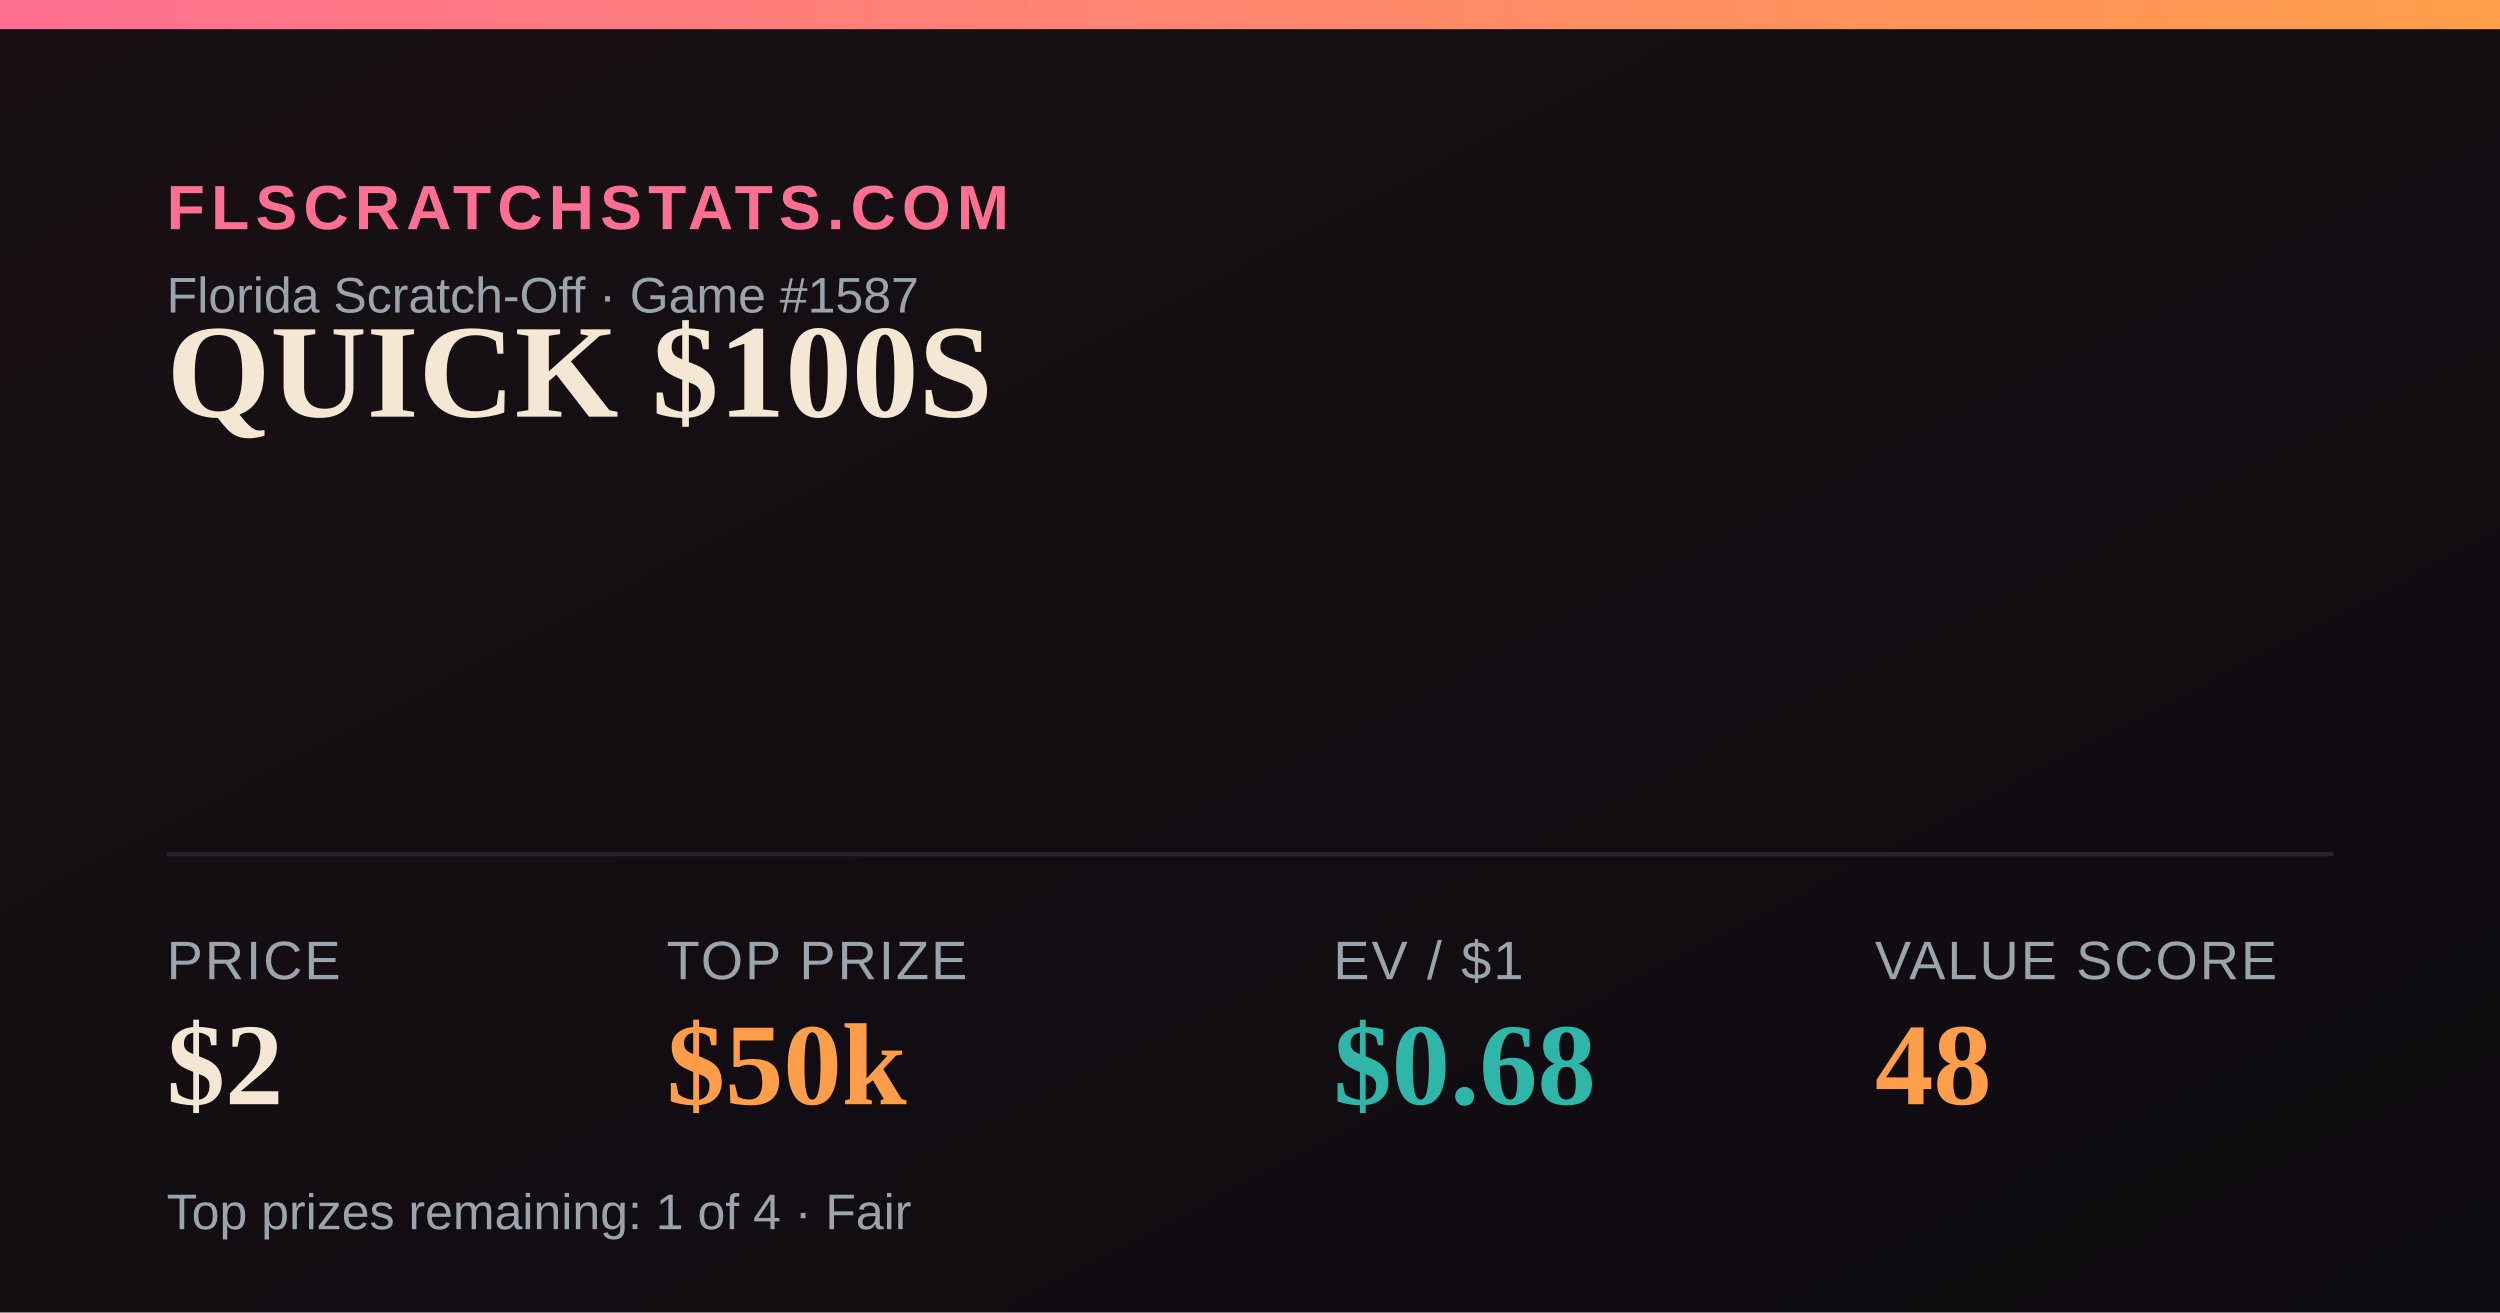
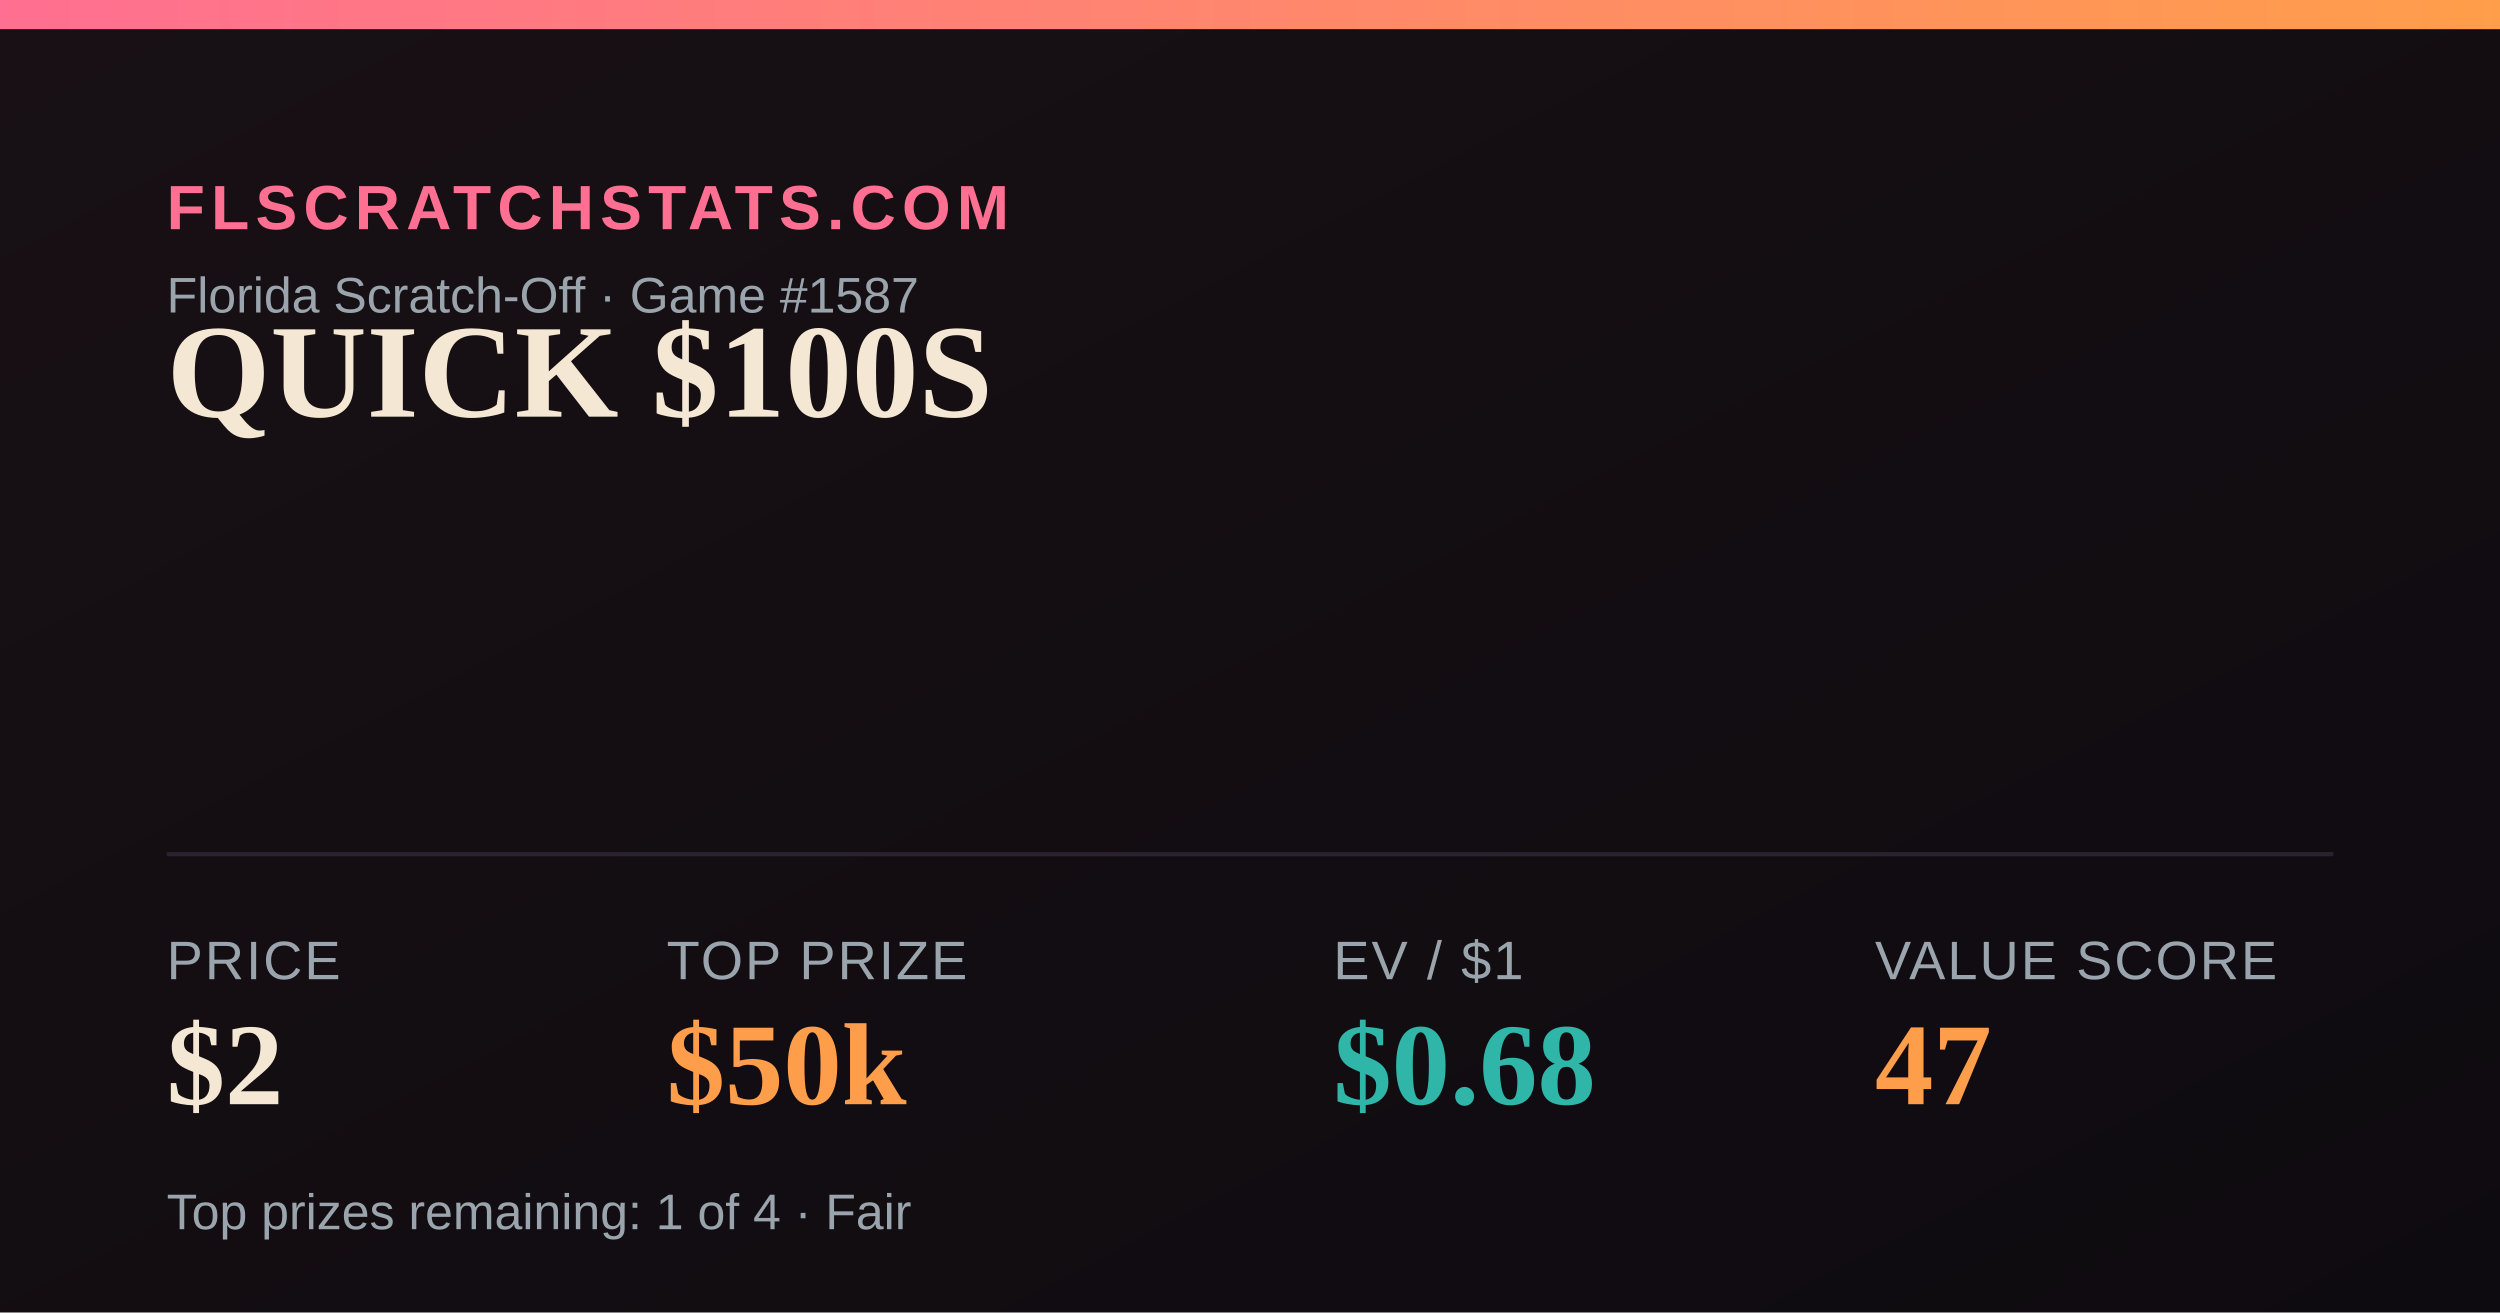
<svg xmlns="http://www.w3.org/2000/svg" width="1200" height="630" viewBox="0 0 1200 630">
  <defs>
    <linearGradient id="bg" x1="0" y1="0" x2="1" y2="1">
      <stop offset="0" stop-color="#181014" />
      <stop offset="1" stop-color="#0e0b10" />
    </linearGradient>
    <linearGradient id="accent" x1="0" y1="0" x2="1" y2="0">
      <stop offset="0" stop-color="#FF6F91" />
      <stop offset="1" stop-color="#FF9E4A" />
    </linearGradient>
  </defs>
  <rect width="1200" height="630" fill="url(#bg)" />
  <rect x="0" y="0" width="1200" height="14" fill="url(#accent)" />
  <text x="80" y="110" font-family="Arial,Helvetica,sans-serif" font-size="30" fill="#FF6F91" letter-spacing="3" font-weight="700">FLSCRATCHSTATS.COM</text>
  <text x="80" y="150" font-family="Arial,Helvetica,sans-serif" font-size="24" fill="#9aa4ad">Florida Scratch-Off · Game #1587</text>
  <text x="80" y="200" font-family="Georgia,'Times New Roman',serif" font-size="64" font-weight="700" fill="#F4E7D3">QUICK $100S</text>
  <line x1="80" y1="410" x2="1120" y2="410" stroke="#2a2230" stroke-width="2" />
  <text x="80" y="470" font-family="Arial,Helvetica,sans-serif" font-size="26" fill="#9aa4ad" letter-spacing="1">PRICE</text>
  <text x="80" y="530" font-family="Georgia,'Times New Roman',serif" font-size="56" font-weight="700" fill="#F4E7D3">$2</text>
  <text x="320" y="470" font-family="Arial,Helvetica,sans-serif" font-size="26" fill="#9aa4ad" letter-spacing="1">TOP PRIZE</text>
  <text x="320" y="530" font-family="Georgia,'Times New Roman',serif" font-size="56" font-weight="700" fill="#FF9E4A">$50k</text>
  <text x="640" y="470" font-family="Arial,Helvetica,sans-serif" font-size="26" fill="#9aa4ad" letter-spacing="1">EV / $1</text>
  <text x="640" y="530" font-family="Georgia,'Times New Roman',serif" font-size="56" font-weight="700" fill="#2FB6A8">$0.68</text>
  <text x="900" y="470" font-family="Arial,Helvetica,sans-serif" font-size="26" fill="#9aa4ad" letter-spacing="1">VALUE SCORE</text>
-   <text x="900" y="530" font-family="Georgia,'Times New Roman',serif" font-size="56" font-weight="700" fill="#FF9E4A">48</text>
+   <text x="900" y="530" font-family="Georgia,'Times New Roman',serif" font-size="56" font-weight="700" fill="#FF9E4A">47</text>
  <text x="80" y="590" font-family="Arial,Helvetica,sans-serif" font-size="24" fill="#9aa4ad">Top prizes remaining: 1 of 4 · Fair</text>
</svg>
